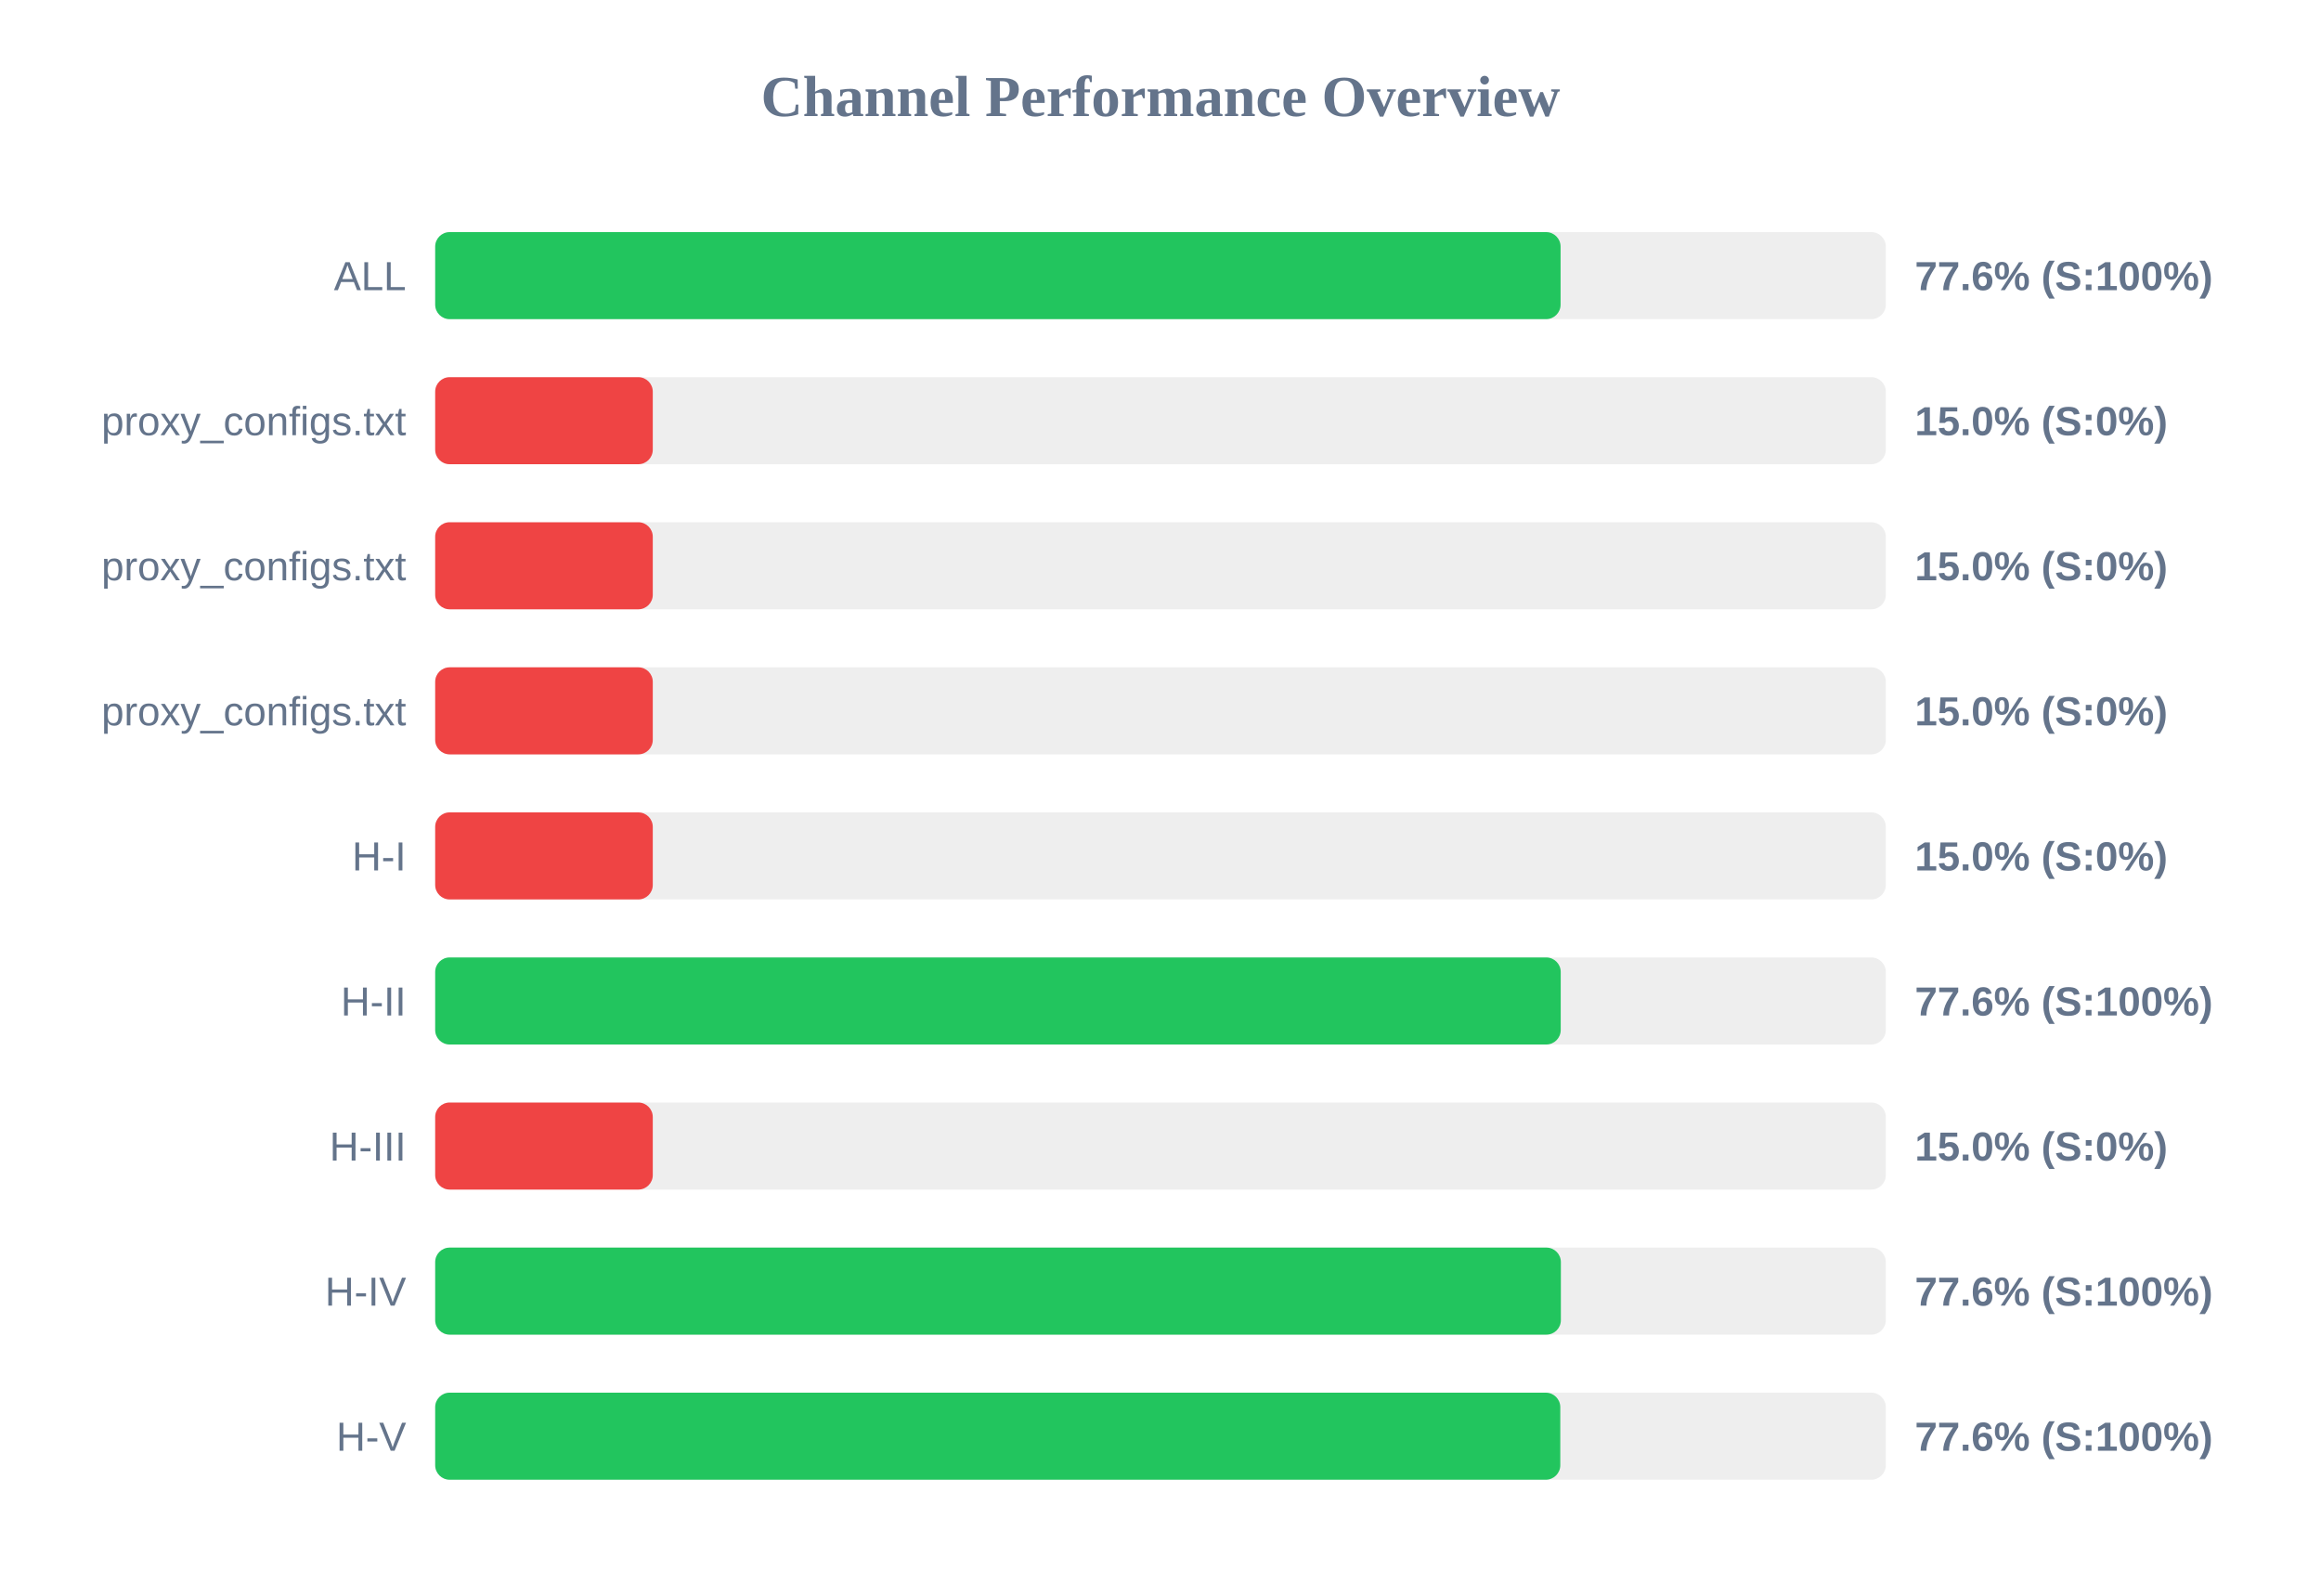
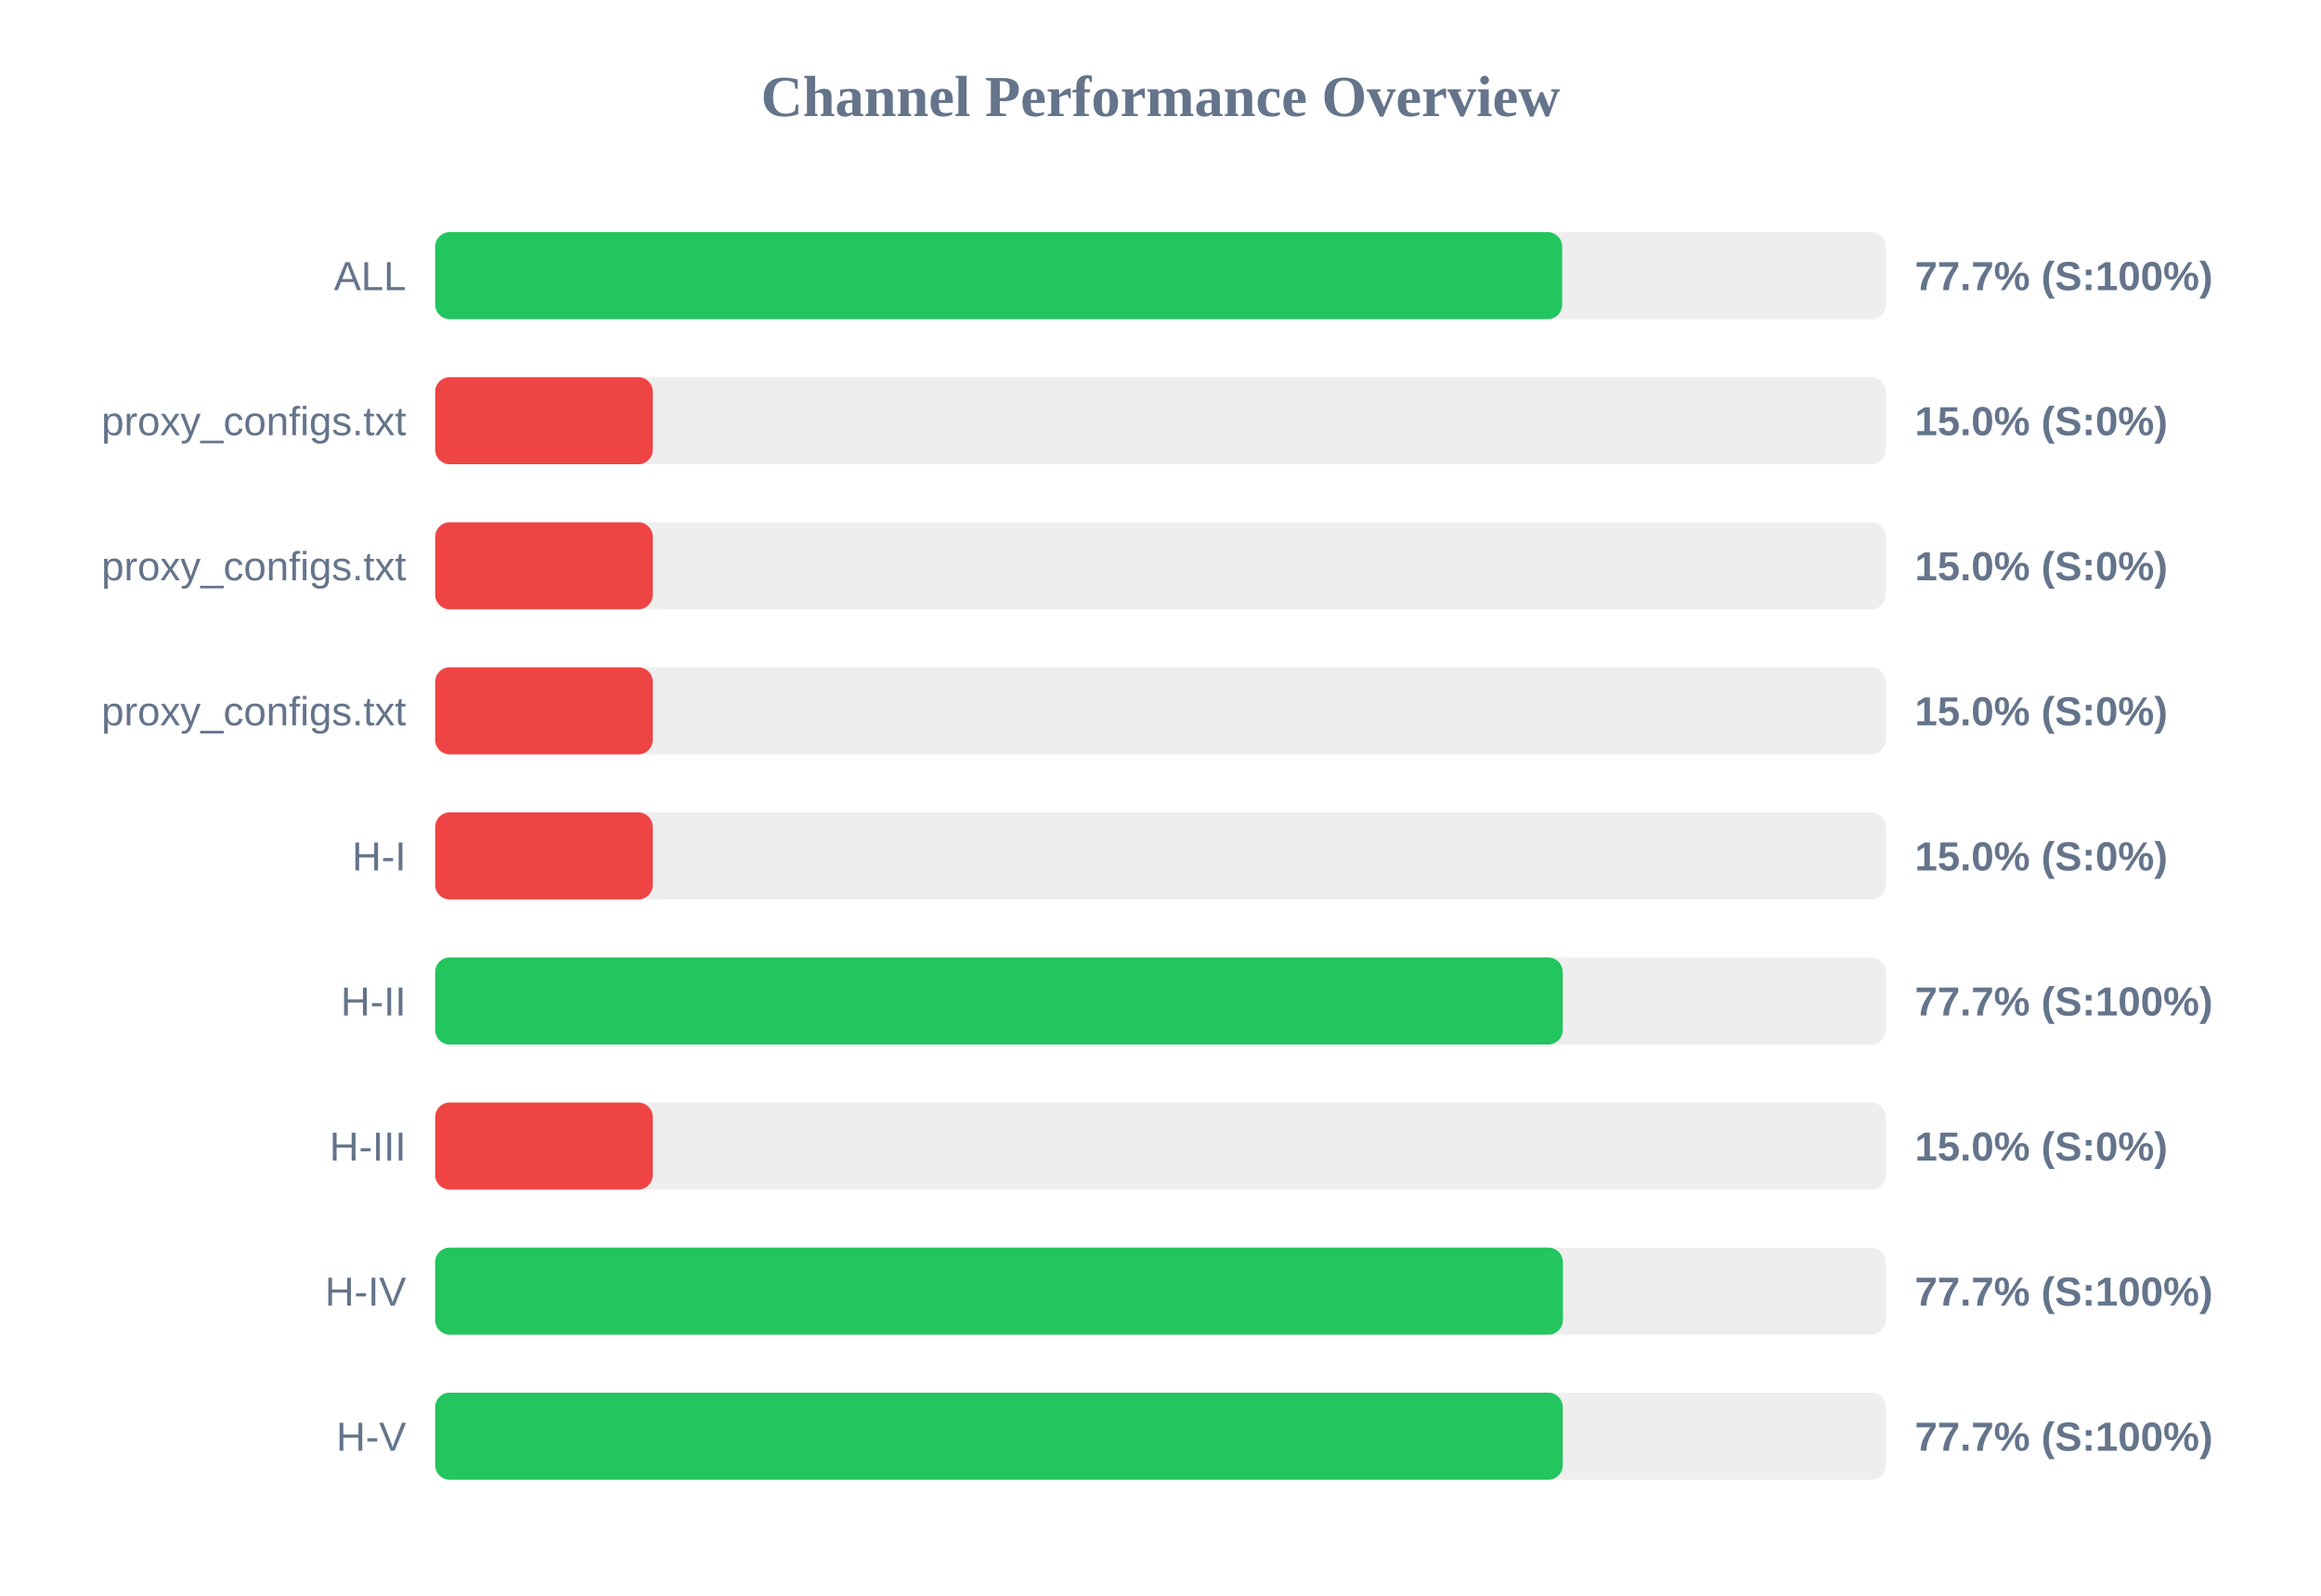
<svg xmlns="http://www.w3.org/2000/svg" width="800" height="550" version="1.1">
  <style>
        .row { font: 14px Arial; fill: #64748b; }
        .score { font: bold 14px Arial; fill: #64748b; }
    </style>
  <text x="400" y="40" text-anchor="middle" font-size="20px" font-weight="bold" fill="#64748b">Channel Performance Overview</text>
  <rect x="150" y="80" width="500" height="30" fill="#eee" rx="5" />
-   <rect x="150" y="80" width="387.9" height="30" fill="#22c55e" rx="5" />
+   <rect x="150" y="80" width="388.45" height="30" fill="#22c55e" rx="5" />
  <text x="140" y="100" text-anchor="end" class="row">ALL</text>
-   <text x="660" y="100" text-anchor="start" class="score">77.6% (S:100%)</text>
+   <text x="660" y="100" text-anchor="start" class="score">77.7% (S:100%)</text>
  <rect x="150" y="130" width="500" height="30" fill="#eee" rx="5" />
  <rect x="150" y="130" width="75.0" height="30" fill="#ef4444" rx="5" />
  <text x="140" y="150" text-anchor="end" class="row">proxy_configs.txt</text>
  <text x="660" y="150" text-anchor="start" class="score">15.0% (S:0%)</text>
  <rect x="150" y="180" width="500" height="30" fill="#eee" rx="5" />
  <rect x="150" y="180" width="75.0" height="30" fill="#ef4444" rx="5" />
  <text x="140" y="200" text-anchor="end" class="row">proxy_configs.txt</text>
  <text x="660" y="200" text-anchor="start" class="score">15.0% (S:0%)</text>
  <rect x="150" y="230" width="500" height="30" fill="#eee" rx="5" />
  <rect x="150" y="230" width="75.0" height="30" fill="#ef4444" rx="5" />
  <text x="140" y="250" text-anchor="end" class="row">proxy_configs.txt</text>
  <text x="660" y="250" text-anchor="start" class="score">15.0% (S:0%)</text>
  <rect x="150" y="280" width="500" height="30" fill="#eee" rx="5" />
  <rect x="150" y="280" width="75.0" height="30" fill="#ef4444" rx="5" />
  <text x="140" y="300" text-anchor="end" class="row">H-I</text>
  <text x="660" y="300" text-anchor="start" class="score">15.0% (S:0%)</text>
  <rect x="150" y="330" width="500" height="30" fill="#eee" rx="5" />
-   <rect x="150" y="330" width="387.95" height="30" fill="#22c55e" rx="5" />
+   <rect x="150" y="330" width="388.65" height="30" fill="#22c55e" rx="5" />
  <text x="140" y="350" text-anchor="end" class="row">H-II</text>
-   <text x="660" y="350" text-anchor="start" class="score">77.6% (S:100%)</text>
+   <text x="660" y="350" text-anchor="start" class="score">77.7% (S:100%)</text>
  <rect x="150" y="380" width="500" height="30" fill="#eee" rx="5" />
  <rect x="150" y="380" width="75.0" height="30" fill="#ef4444" rx="5" />
  <text x="140" y="400" text-anchor="end" class="row">H-III</text>
  <text x="660" y="400" text-anchor="start" class="score">15.0% (S:0%)</text>
  <rect x="150" y="430" width="500" height="30" fill="#eee" rx="5" />
-   <rect x="150" y="430" width="388.0" height="30" fill="#22c55e" rx="5" />
+   <rect x="150" y="430" width="388.7" height="30" fill="#22c55e" rx="5" />
  <text x="140" y="450" text-anchor="end" class="row">H-IV</text>
-   <text x="660" y="450" text-anchor="start" class="score">77.6% (S:100%)</text>
+   <text x="660" y="450" text-anchor="start" class="score">77.7% (S:100%)</text>
  <rect x="150" y="480" width="500" height="30" fill="#eee" rx="5" />
-   <rect x="150" y="480" width="387.8" height="30" fill="#22c55e" rx="5" />
+   <rect x="150" y="480" width="388.65" height="30" fill="#22c55e" rx="5" />
  <text x="140" y="500" text-anchor="end" class="row">H-V</text>
-   <text x="660" y="500" text-anchor="start" class="score">77.6% (S:100%)</text>
+   <text x="660" y="500" text-anchor="start" class="score">77.7% (S:100%)</text>
</svg>
